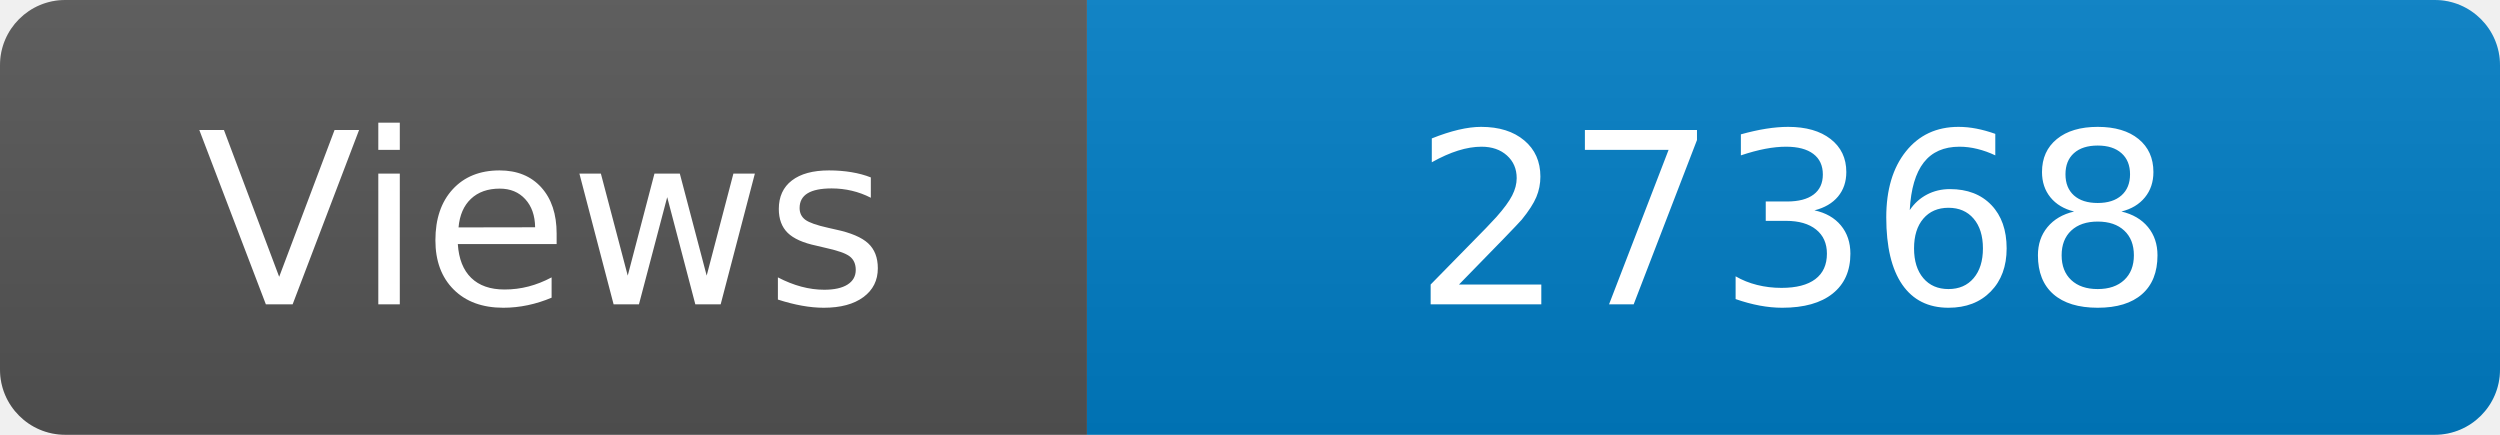
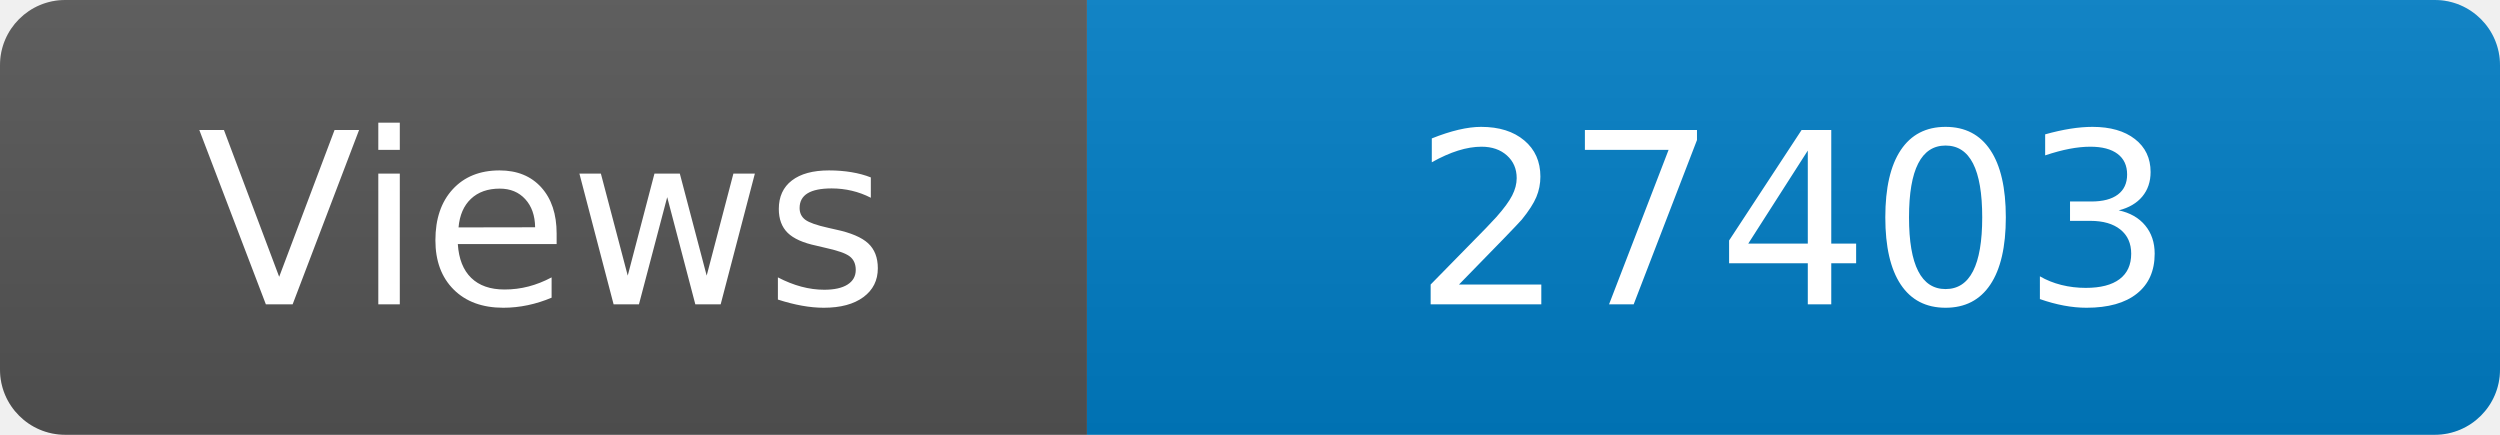
<svg xmlns="http://www.w3.org/2000/svg" width="115" height="20" role="img" aria-label="Maintained?: yes">
  <linearGradient id="s" x2="0" y2="100%">
    <stop offset="0" stop-color="#bbb" stop-opacity=".1" />
    <stop offset="1" stop-opacity=".1" />
  </linearGradient>
  <clipPath id="r">
    <rect width="115" height="20" rx="3" fill="#fff" />
  </clipPath>
  <g clip-path="url(#r)">
    <rect width="50" height="20" fill="#555" />
    <rect x="50" width="160" height="20" fill="#007ec6" />
    <rect width="115" height="20" fill="url(#s)" />
  </g>
  <g fill="#fff" text-anchor="middle" font-family="Verdana,Geneva,DejaVu Sans,sans-serif" font-size="110">
    <text x="250" y="140" transform="scale(.1)" fill="#fff">Views</text>
-     <text x="825" y="140" transform="scale(.1)" fill="#fff">27368</text>
+     <text x="825" y="140" transform="scale(.1)" fill="#fff">27403</text>
  </g>
</svg>
